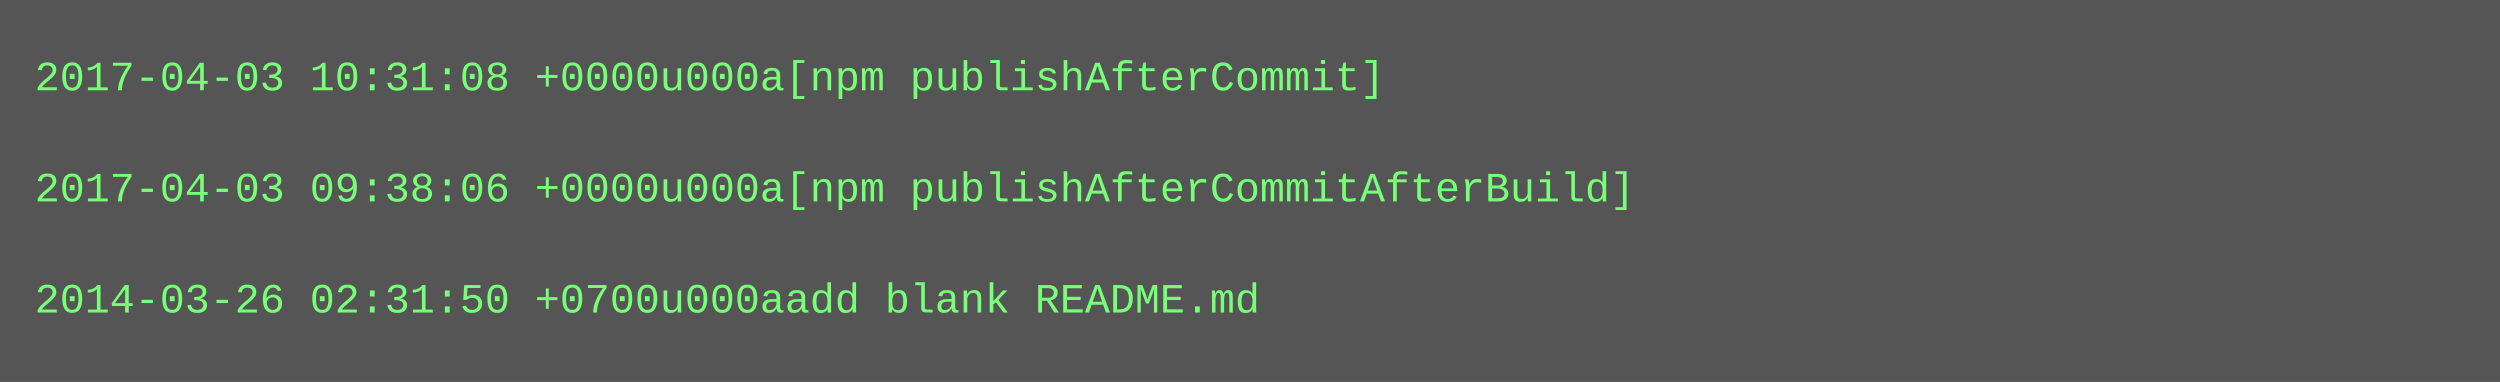
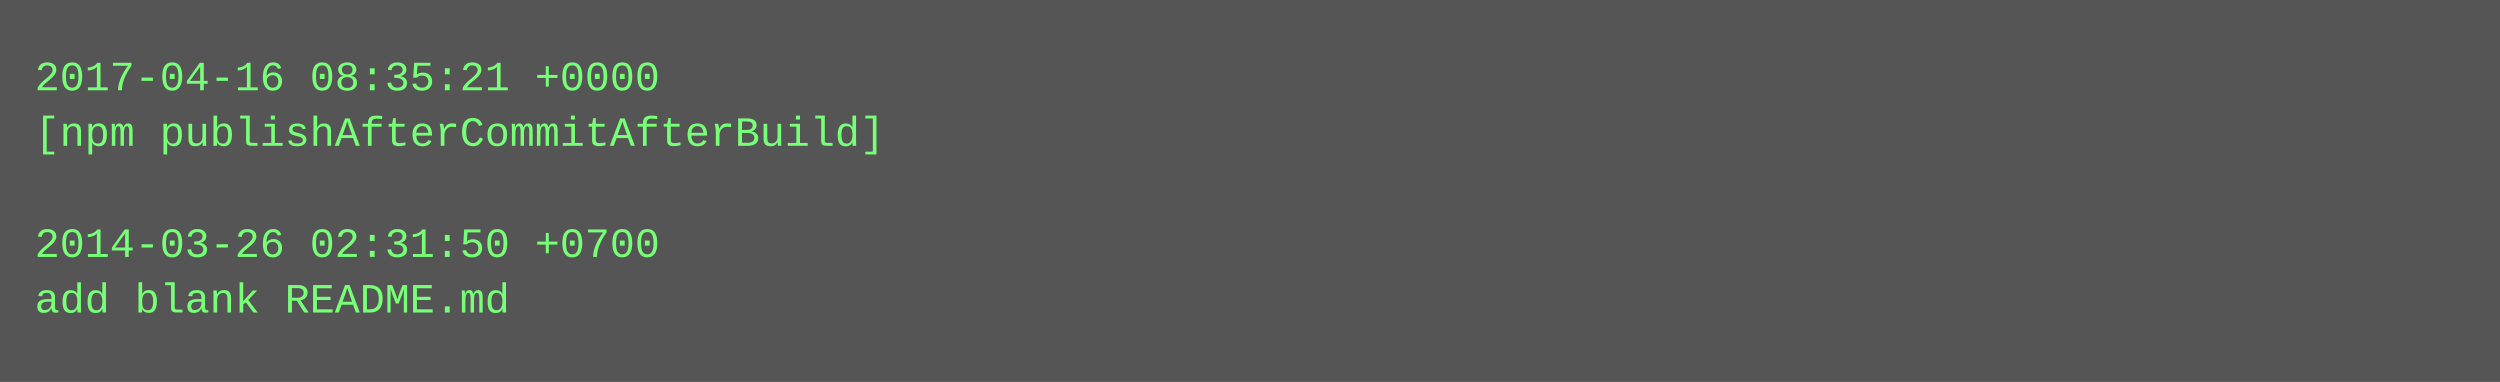
<svg xmlns="http://www.w3.org/2000/svg" height="110" width="720">
  <rect height="110" fill="#555" width="720" />
  <text fill="#7f7" font-family="Courier New" font-size="12" xml:space="preserve">
-     <tspan x="10" y="26">2017-04-03 10:31:08 +0000u000a[npm publishAfterCommit]</tspan>
-     <tspan x="10" y="42" />
-     <tspan x="10" y="58">2017-04-03 09:38:06 +0000u000a[npm publishAfterCommitAfterBuild]</tspan>
-     <tspan x="10" y="74" />
-     <tspan x="10" y="90">2014-03-26 02:31:50 +0700u000aadd blank README.md</tspan>
+     <tspan x="10" y="26">2017-04-16 08:35:21 +0000</tspan>
+     <tspan x="10" y="42">[npm publishAfterCommitAfterBuild]</tspan>
+     <tspan x="10" y="58" />
+     <tspan x="10" y="74">2014-03-26 02:31:50 +0700</tspan>
+     <tspan x="10" y="90">add blank README.md</tspan>
  </text>
</svg>
